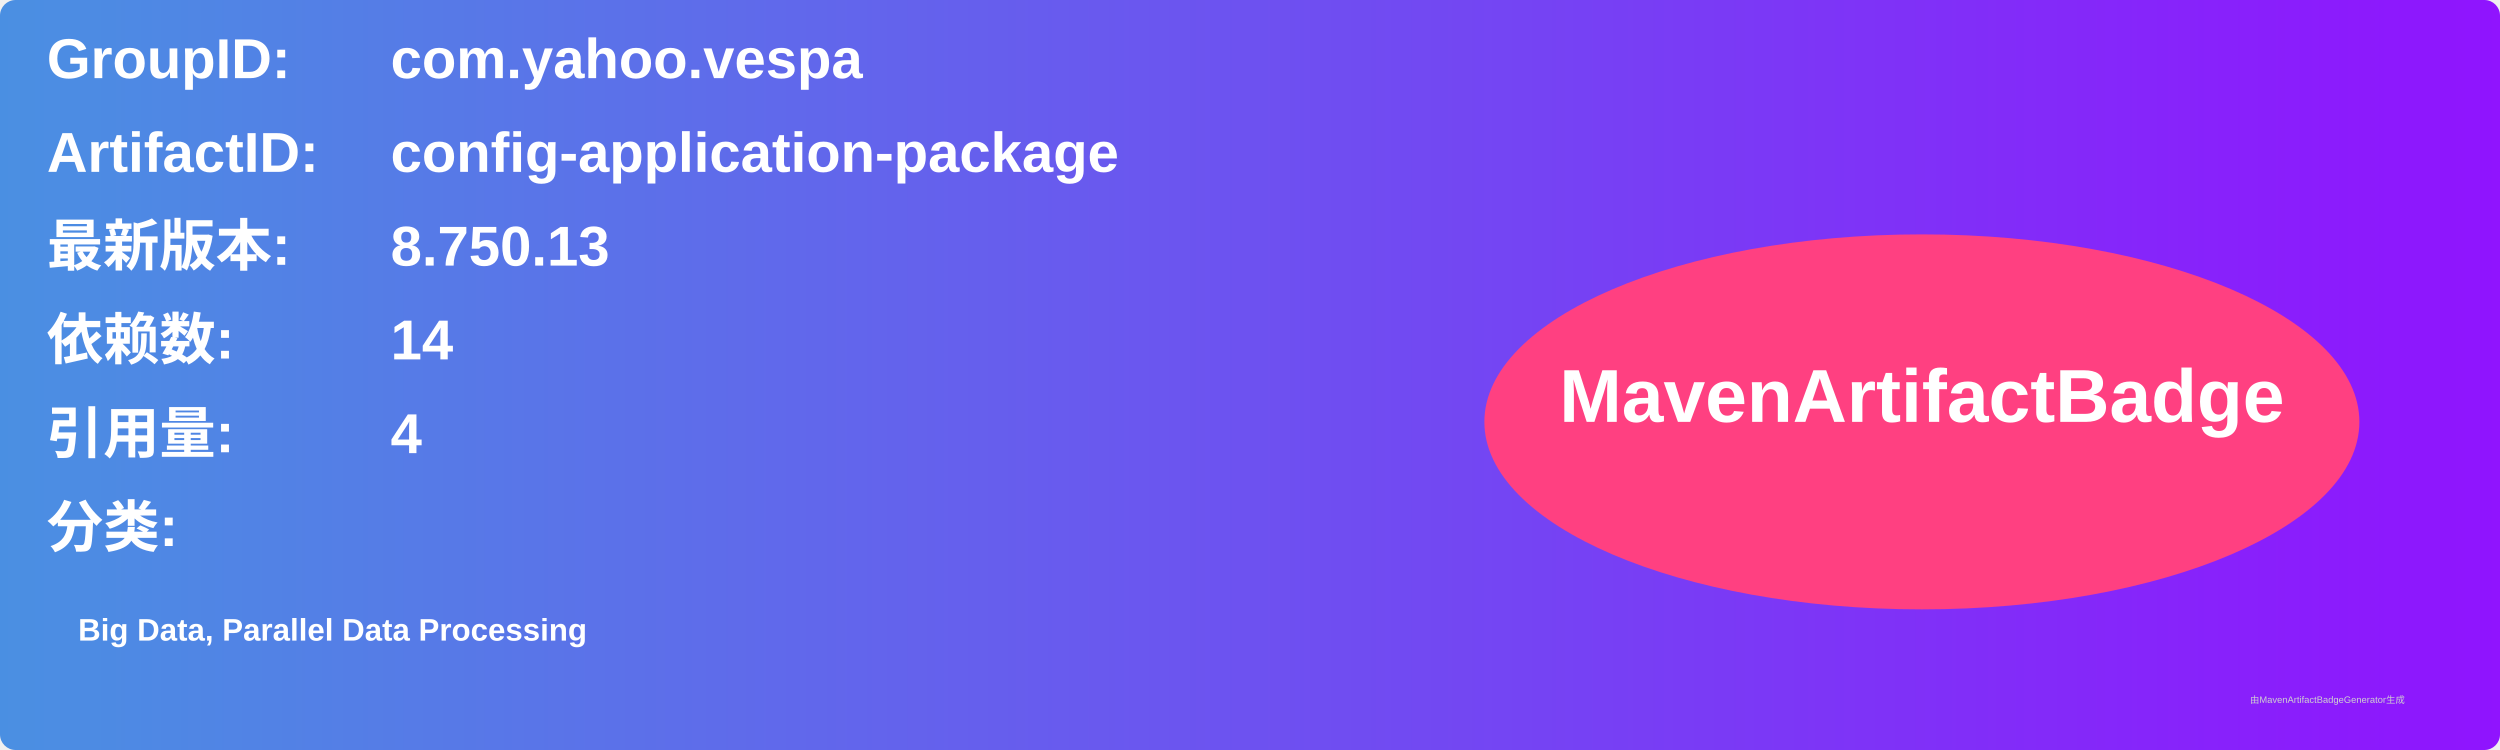
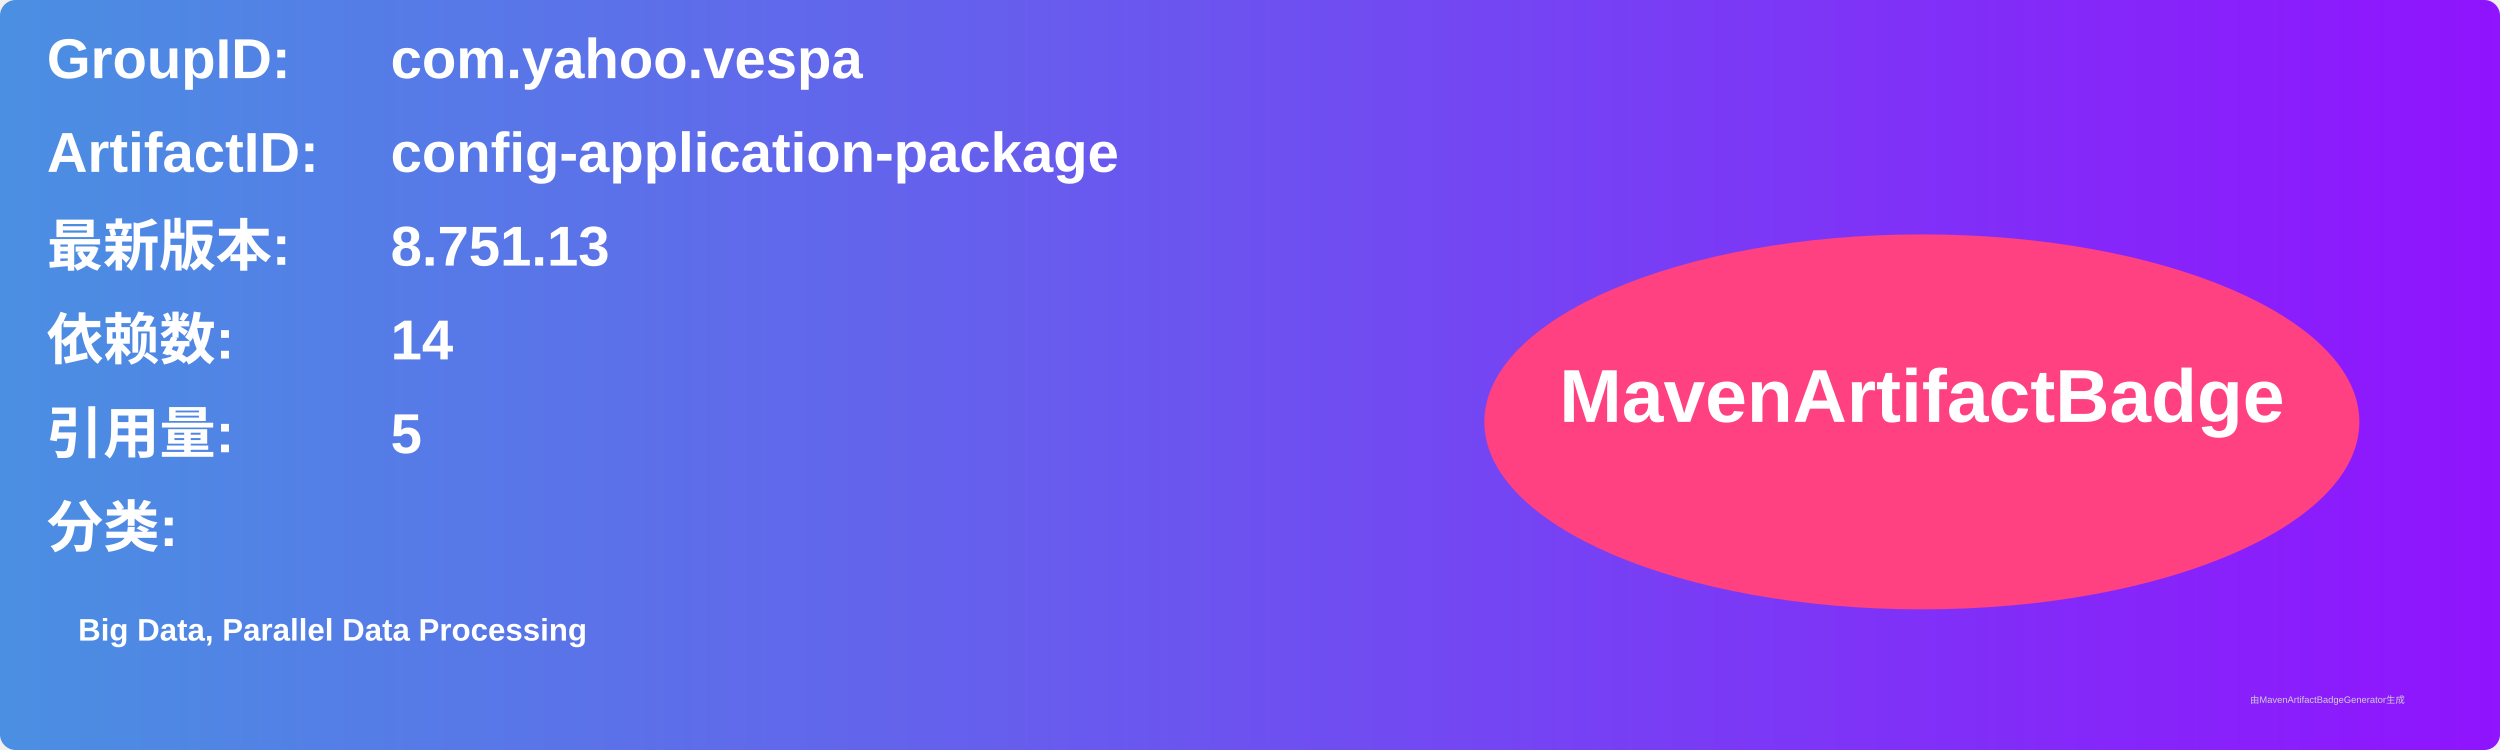
<svg xmlns="http://www.w3.org/2000/svg" width="800" height="240" viewBox="0 0 800 240">
  <linearGradient id="grad" x1="0%" y1="0%" x2="100%" y2="0%">
    <stop offset="0%" stop-color="#4a90e2" />
    <stop offset="100%" stop-color="#9013fe" />
  </linearGradient>
  <rect width="100%" height="100%" rx="5" ry="5" fill="url(#grad)" />
  <g transform="translate(15, 15)">
    <text x="0" y="10" font-family="Arial" font-size="18" fill="white" font-weight="bold" width="260">GroupID:</text>
    <text x="110" y="10" font-family="Arial" font-size="18" fill="white" font-weight="bold" width="460">com.yahoo.vespa</text>
    <text x="0" y="40" font-family="Arial" font-size="18" fill="white" font-weight="bold" width="260">ArtifactID:</text>
    <text x="110" y="40" font-family="Arial" font-size="18" fill="white" font-weight="bold" width="460">config-application-package</text>
    <text x="0" y="70" font-family="Arial" font-size="18" fill="white" font-weight="bold">最新版本:</text>
    <text x="110" y="70" font-family="Arial" font-size="18" fill="white" font-weight="bold">
-       <tspan font-weight="bold">8.750.13</tspan>
+       <tspan font-weight="bold">8.751.13</tspan>
    </text>
    <text x="0" y="100" font-family="Arial" font-size="18" fill="white" font-weight="bold">依赖数: </text>
    <text x="110" y="100" font-family="Arial" font-size="18" fill="white">
      <tspan font-weight="bold">14</tspan>
    </text>
    <text x="0" y="130" font-family="Arial" font-size="18" fill="white" font-weight="bold">引用量: </text>
    <text x="110" y="130" font-family="Arial" font-size="18" fill="white">
-       <tspan font-weight="bold">4</tspan>
+       <tspan font-weight="bold">5</tspan>
    </text>
    <text x="0" y="160" font-family="Arial" font-size="18" fill="white" font-weight="bold">分类:</text>
    <text x="10" y="190" font-family="Arial" font-size="10" fill="white">
      <tspan font-weight="bold">Big Data, Parallel Data Processing</tspan>
    </text>
    <ellipse cx="600" cy="120" rx="140" ry="60" fill="#ff4081" />
    <text x="600" y="120" text-anchor="middle" font-family="Arial" font-size="24" fill="white" font-weight="bold">MavenArtifactBadge</text>
  </g>
  <text x="720" y="225" font-family="Arial" font-size="3" fill="#d0d0d0">由MavenArtifactBadgeGenerator生成</text>
</svg>
